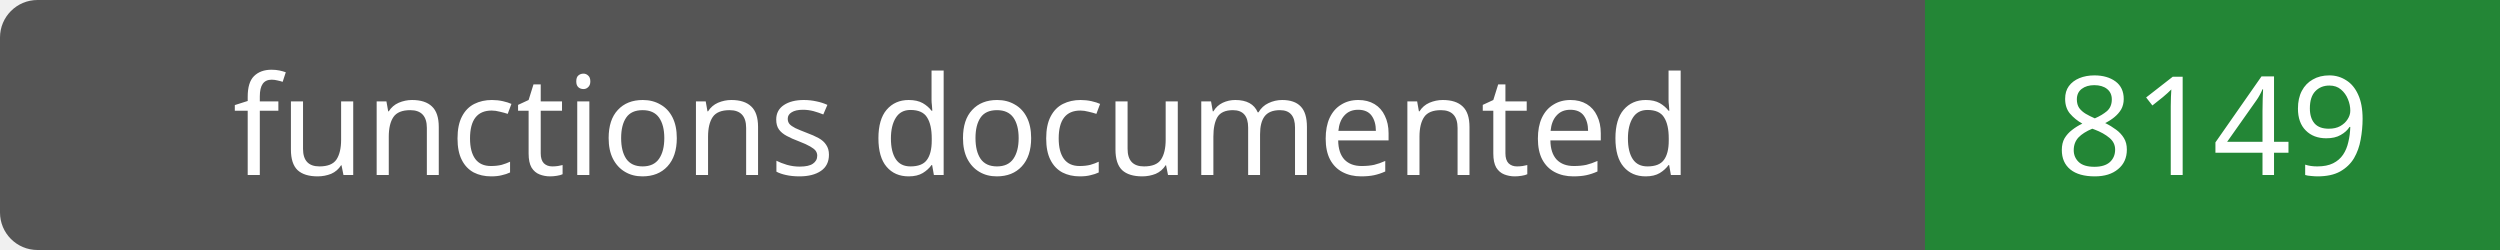
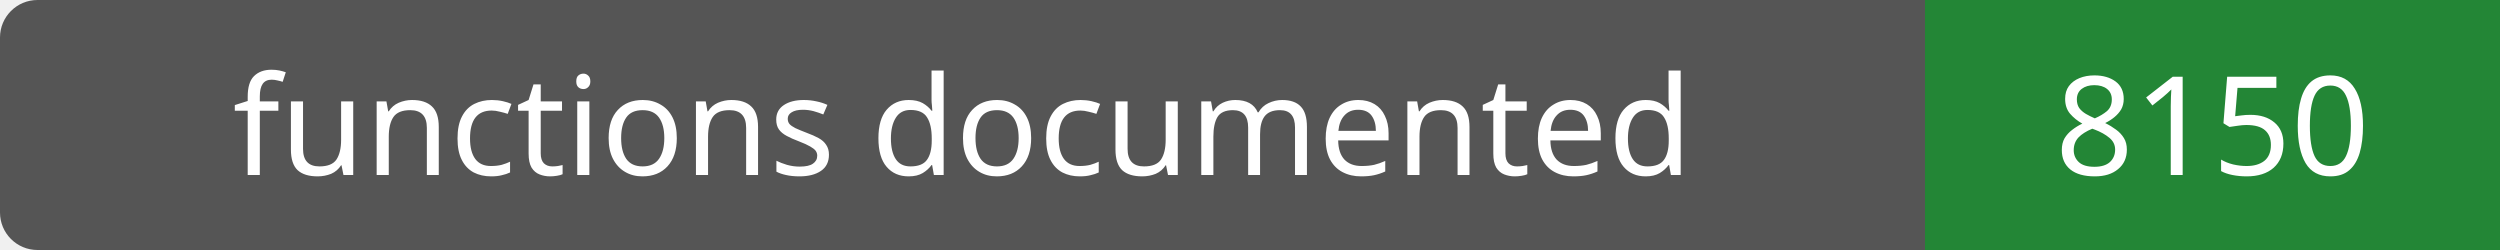
- <svg xmlns="http://www.w3.org/2000/svg" width="200" height="20" role="img" aria-label="functions documented: 8149">
+ <svg xmlns="http://www.w3.org/2000/svg" width="200" height="20" role="img" aria-label="functions documented: 8150">
  <rect width="200" height="20" rx="3" fill="#555" />
  <path fill="#238636" d="M154 0h46v20H154z" />
  <g fill="#fff" text-anchor="middle" font-family="Verdana,sans-serif" font-size="11">
    <text x="77.0" y="14">functions documented</text>
-     <text x="177.0" y="14">8149</text>
+     <text x="177.0" y="14">8150</text>
  </g>
</svg>
